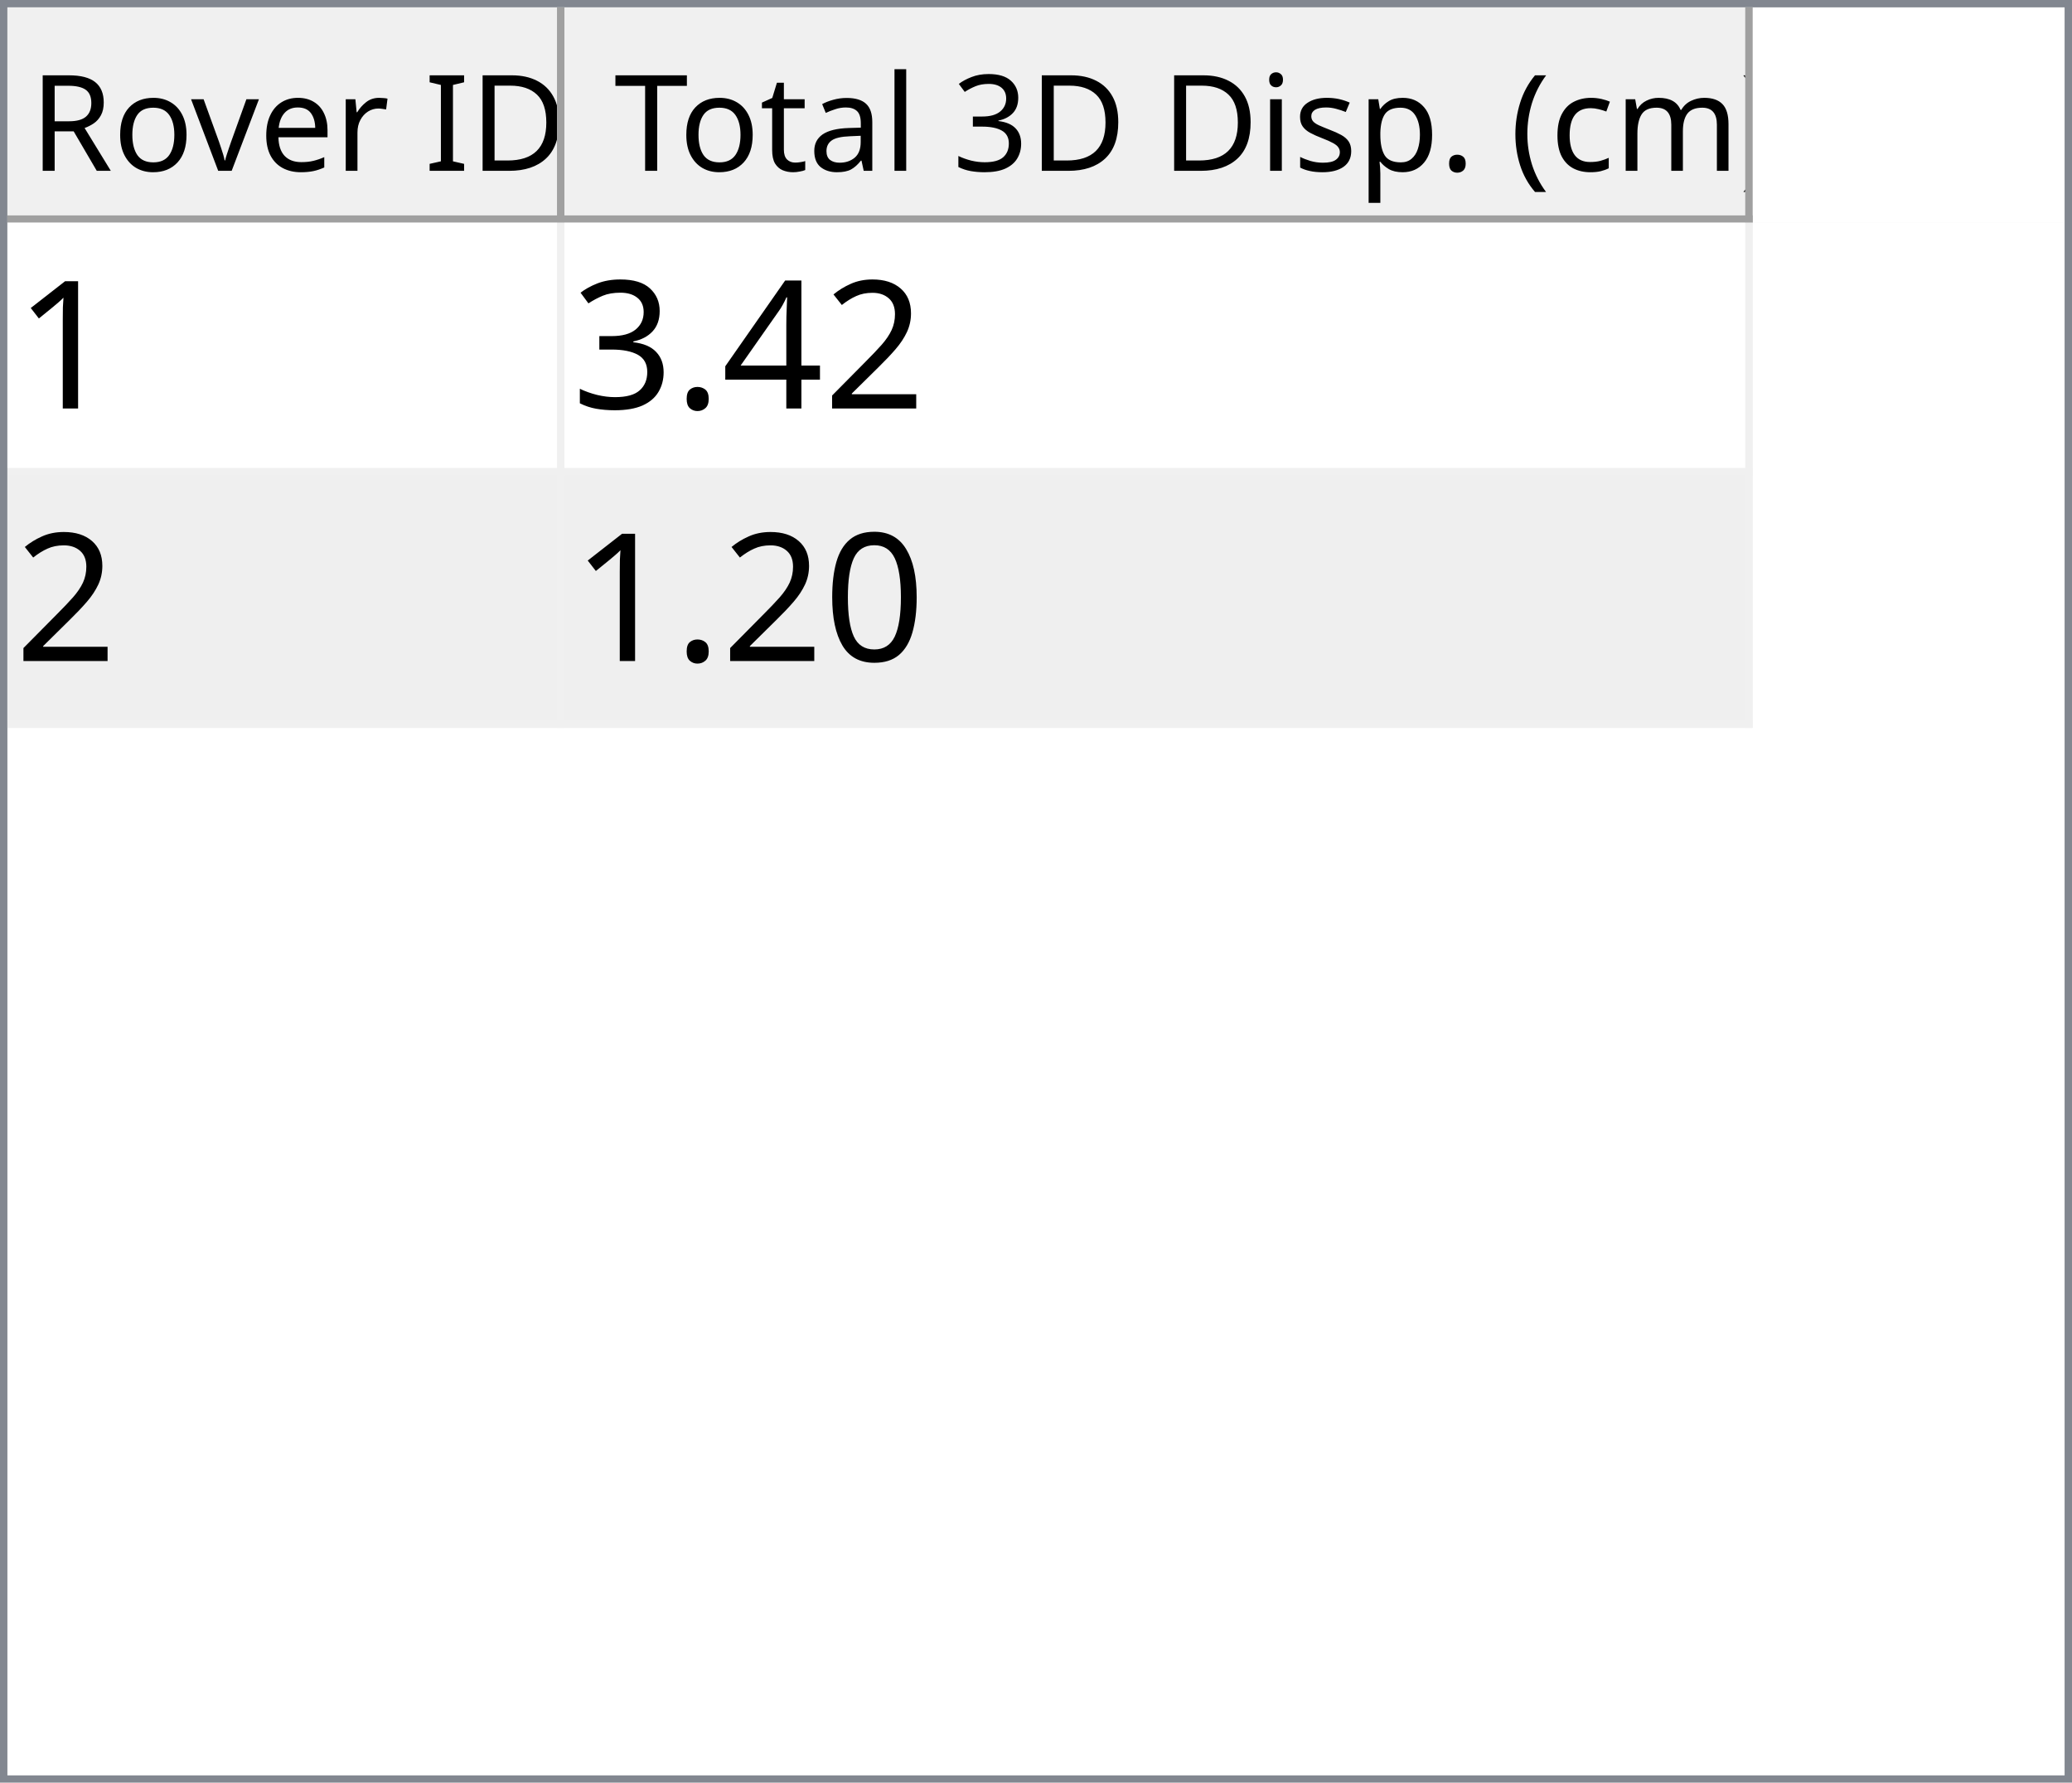
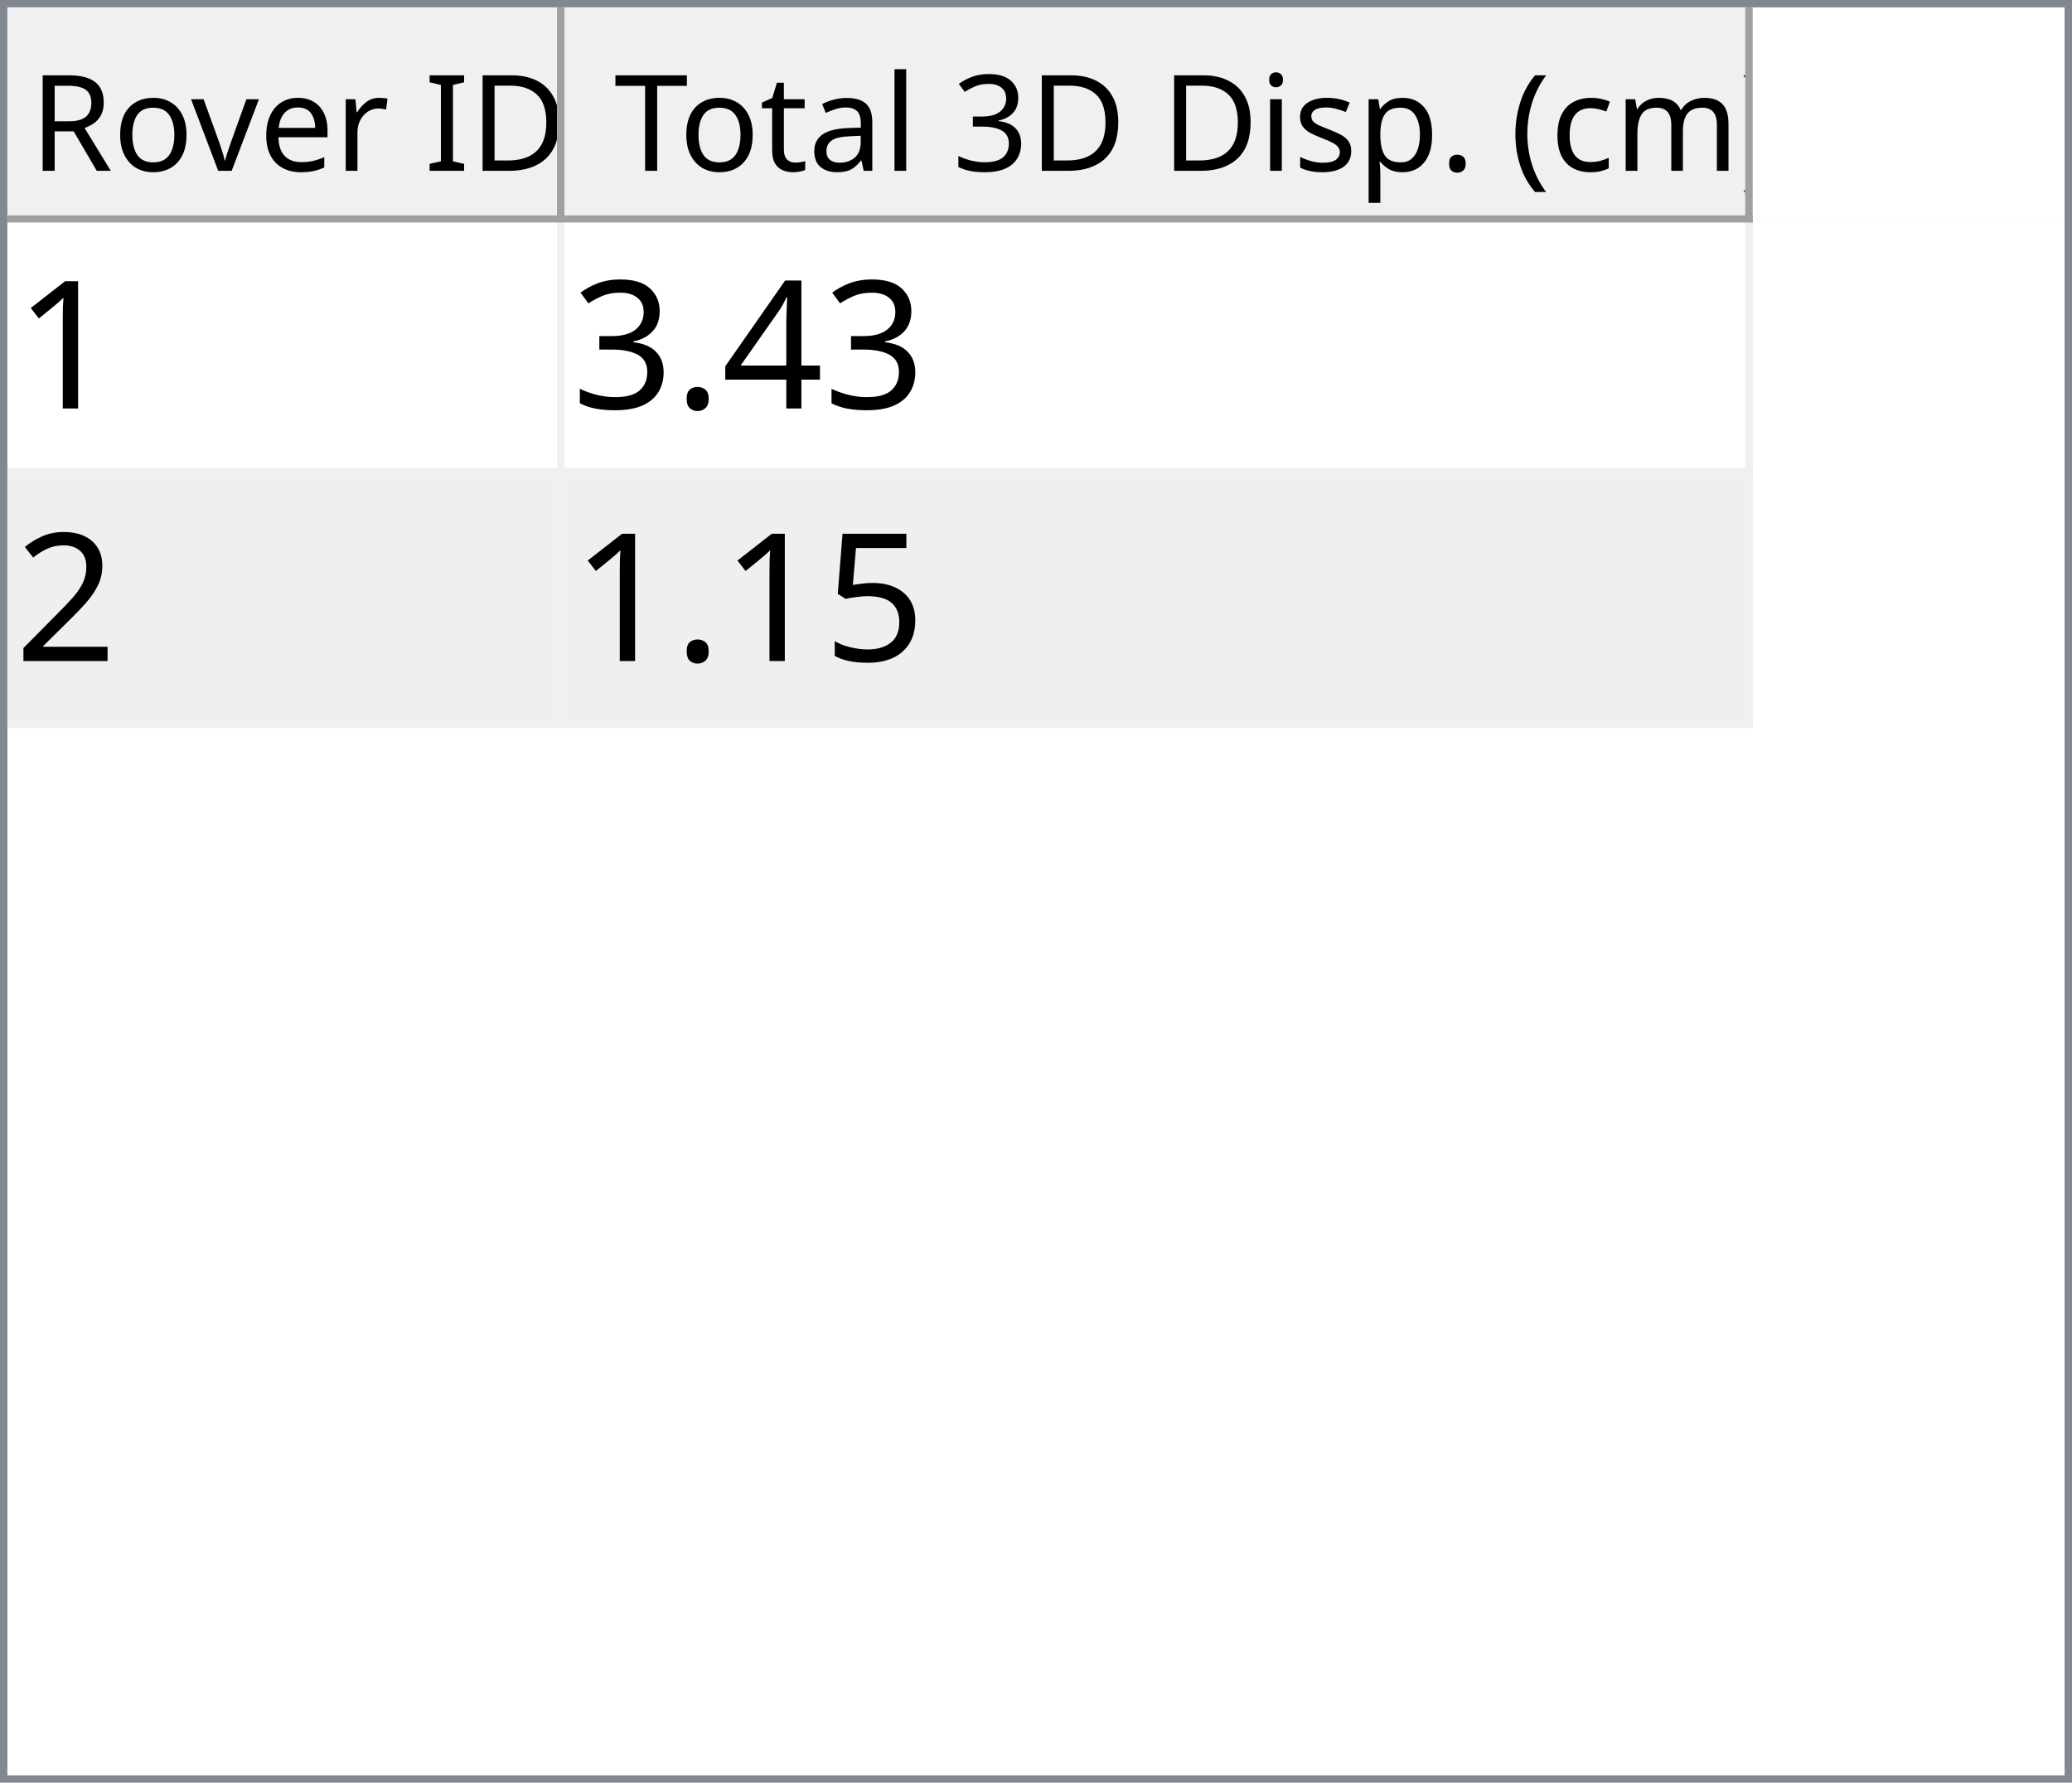
<svg xmlns="http://www.w3.org/2000/svg" style="fill-opacity:1; color-rendering:auto; color-interpolation:auto; text-rendering:auto; stroke:black; stroke-linecap:square; stroke-miterlimit:10; shape-rendering:auto; stroke-opacity:1; fill:black; stroke-dasharray:none; font-weight:normal; stroke-width:1; font-family:'Dialog'; font-style:normal; stroke-linejoin:miter; font-size:12px; stroke-dashoffset:0; image-rendering:auto;" width="279" height="240">
  <defs id="genericDefs" />
  <g>
    <defs id="defs1">
      <clipPath clipPathUnits="userSpaceOnUse" id="clipPath1">
        <path d="M0 0 L279 0 L279 240 L0 240 L0 0 Z" />
      </clipPath>
      <clipPath clipPathUnits="userSpaceOnUse" id="clipPath2">
        <path d="M0 0 L0 240 L279 240 L279 0 Z" />
      </clipPath>
      <clipPath clipPathUnits="userSpaceOnUse" id="clipPath3">
        <path d="M0 0 L0 29 L277 29 L277 0 Z" />
      </clipPath>
      <clipPath clipPathUnits="userSpaceOnUse" id="clipPath4">
        <path d="M0 0 L0 29 L75 29 L75 0 Z" />
      </clipPath>
      <clipPath clipPathUnits="userSpaceOnUse" id="clipPath5">
        <path d="M1 1 L1 28 L74 28 L74 1 Z" />
      </clipPath>
      <clipPath clipPathUnits="userSpaceOnUse" id="clipPath6">
        <path d="M0 0 L0 27 L73 27 L73 0 Z" />
      </clipPath>
      <clipPath clipPathUnits="userSpaceOnUse" id="clipPath7">
        <path d="M-0.5 -0.5 L-0.5 28.5 L74.5 28.5 L74.5 -0.5 Z" />
      </clipPath>
      <clipPath clipPathUnits="userSpaceOnUse" id="clipPath8">
        <path d="M0 0 L0 29 L160 29 L160 0 Z" />
      </clipPath>
      <clipPath clipPathUnits="userSpaceOnUse" id="clipPath9">
        <path d="M1 1 L1 28 L159 28 L159 1 Z" />
      </clipPath>
      <clipPath clipPathUnits="userSpaceOnUse" id="clipPath10">
        <path d="M0 0 L0 27 L158 27 L158 0 Z" />
      </clipPath>
      <clipPath clipPathUnits="userSpaceOnUse" id="clipPath11">
        <path d="M-0.5 -0.5 L-0.5 28.5 L159.5 28.5 L159.5 -0.5 Z" />
      </clipPath>
      <clipPath clipPathUnits="userSpaceOnUse" id="clipPath12">
        <path d="M0 0 L0 209 L277 209 L277 0 Z" />
      </clipPath>
      <clipPath clipPathUnits="userSpaceOnUse" id="clipPath13">
        <path d="M0 0 L0 68 L235 68 L235 0 Z" />
      </clipPath>
      <clipPath clipPathUnits="userSpaceOnUse" id="clipPath14">
        <path d="M-0.5 -0.5 L-0.5 67.5 L234.5 67.5 L234.5 -0.5 Z" />
      </clipPath>
      <clipPath clipPathUnits="userSpaceOnUse" id="clipPath15">
        <path d="M0 0 L0 33 L74 33 L74 0 Z" />
      </clipPath>
      <clipPath clipPathUnits="userSpaceOnUse" id="clipPath16">
        <path d="M0 0 L0 33 L159 33 L159 0 Z" />
      </clipPath>
      <font horiz-adv-x="64.551" id="font1">
        <font-face ascent="107.91" descent="25.098" units-per-em="100" style="font-style:normal; font-family:Segoe UI; font-weight:normal;" />
        <missing-glyph horiz-adv-x="64.551" d="M8.109 0 L8.109 68.266 L56.453 68.266 L56.453 0 L8.109 0 ZM15.328 7.234 L49.219 7.234 L49.219 61.031 L15.328 61.031 L15.328 7.234 Z" />
        <glyph unicode="D" horiz-adv-x="70.117" d="M9.188 0 L9.188 70.016 L28.516 70.016 Q65.531 70.016 65.531 35.891 Q65.531 19.672 55.25 9.836 Q44.969 0 27.734 0 L9.188 0 ZM17.391 62.594 L17.391 7.422 L27.828 7.422 Q41.609 7.422 49.273 14.797 Q56.938 22.172 56.938 35.688 Q56.938 62.594 28.328 62.594 L17.391 62.594 Z" />
        <glyph unicode="I" horiz-adv-x="26.611" d="M17.391 0 L9.188 0 L9.188 70.016 L17.391 70.016 L17.391 0 Z" />
        <glyph unicode=" " horiz-adv-x="27.393" d="" />
        <glyph unicode="r" horiz-adv-x="34.766" d="M34.188 41.891 Q32.078 43.5 28.125 43.5 Q23 43.5 19.555 38.672 Q16.109 33.844 16.109 25.484 L16.109 0 L8.109 0 L8.109 50 L16.109 50 L16.109 39.703 L16.312 39.703 Q18.016 44.969 21.531 47.922 Q25.047 50.875 29.391 50.875 Q32.516 50.875 34.188 50.203 L34.188 41.891 Z" />
        <glyph unicode="e" horiz-adv-x="52.295" d="M48.297 23 L12.984 23 Q13.188 14.656 17.484 10.109 Q21.781 5.562 29.297 5.562 Q37.75 5.562 44.828 11.141 L44.828 3.609 Q38.234 -1.172 27.391 -1.172 Q16.797 -1.172 10.742 5.641 Q4.688 12.453 4.688 24.812 Q4.688 36.469 11.305 43.82 Q17.922 51.172 27.734 51.172 Q37.547 51.172 42.922 44.828 Q48.297 38.484 48.297 27.203 L48.297 23 ZM40.094 29.781 Q40.047 36.719 36.75 40.578 Q33.453 44.438 27.594 44.438 Q21.922 44.438 17.969 40.383 Q14.016 36.328 13.094 29.781 L40.094 29.781 Z" />
        <glyph unicode="v" horiz-adv-x="47.9" d="M47.406 50 L27.484 0 L19.625 0 L0.688 50 L9.469 50 L22.172 13.672 Q23.578 9.672 23.922 6.688 L24.125 6.688 Q24.609 10.453 25.688 13.484 L38.969 50 L47.406 50 Z" />
        <glyph unicode="o" horiz-adv-x="58.594" d="M29 -1.172 Q17.922 -1.172 11.305 5.836 Q4.688 12.844 4.688 24.422 Q4.688 37.016 11.57 44.094 Q18.453 51.172 30.172 51.172 Q41.359 51.172 47.633 44.289 Q53.906 37.406 53.906 25.203 Q53.906 13.234 47.141 6.031 Q40.375 -1.172 29 -1.172 ZM29.594 44.438 Q21.875 44.438 17.383 39.188 Q12.891 33.938 12.891 24.703 Q12.891 15.828 17.43 10.695 Q21.969 5.562 29.594 5.562 Q37.359 5.562 41.531 10.594 Q45.703 15.625 45.703 24.906 Q45.703 34.281 41.531 39.359 Q37.359 44.438 29.594 44.438 Z" />
        <glyph unicode="R" horiz-adv-x="59.814" d="M59.375 0 L49.609 0 L37.891 19.625 Q36.281 22.359 34.766 24.289 Q33.25 26.219 31.664 27.438 Q30.078 28.656 28.25 29.219 Q26.422 29.781 24.125 29.781 L17.391 29.781 L17.391 0 L9.188 0 L9.188 70.016 L30.078 70.016 Q34.672 70.016 38.555 68.867 Q42.438 67.719 45.289 65.375 Q48.141 63.031 49.758 59.547 Q51.375 56.062 51.375 51.375 Q51.375 47.703 50.273 44.656 Q49.172 41.609 47.148 39.211 Q45.125 36.812 42.266 35.133 Q39.406 33.453 35.844 32.516 L35.844 32.328 Q37.594 31.547 38.891 30.547 Q40.188 29.547 41.359 28.18 Q42.531 26.812 43.68 25.078 Q44.828 23.344 46.234 21.047 L59.375 0 ZM17.391 62.594 L17.391 37.203 L28.516 37.203 Q31.594 37.203 34.203 38.133 Q36.812 39.062 38.719 40.797 Q40.625 42.531 41.703 45.047 Q42.781 47.562 42.781 50.688 Q42.781 56.297 39.141 59.445 Q35.5 62.594 28.609 62.594 L17.391 62.594 Z" />
        <glyph unicode=")" horiz-adv-x="30.176" d="M8.297 -15.922 L1.172 -15.922 Q16.406 2.344 16.406 26.812 Q16.406 51.469 1.078 70.016 L8.297 70.016 Q23.531 52.156 23.531 26.703 Q23.531 1.375 8.297 -15.922 Z" />
        <glyph unicode="m" horiz-adv-x="86.133" d="M79.109 0 L71.094 0 L71.094 28.719 Q71.094 37.016 68.531 40.727 Q65.969 44.438 59.906 44.438 Q54.781 44.438 51.195 39.75 Q47.609 35.062 47.609 28.516 L47.609 0 L39.594 0 L39.594 29.688 Q39.594 44.438 28.219 44.438 Q22.953 44.438 19.531 40.016 Q16.109 35.594 16.109 28.516 L16.109 0 L8.109 0 L8.109 50 L16.109 50 L16.109 42.094 L16.312 42.094 Q21.625 51.172 31.844 51.172 Q36.969 51.172 40.773 48.312 Q44.578 45.453 46 40.828 Q51.562 51.172 62.594 51.172 Q79.109 51.172 79.109 30.812 L79.109 0 Z" />
        <glyph unicode="c" horiz-adv-x="46.191" d="M42.188 2.297 Q36.422 -1.172 28.516 -1.172 Q17.828 -1.172 11.258 5.789 Q4.688 12.75 4.688 23.828 Q4.688 36.188 11.766 43.68 Q18.844 51.172 30.672 51.172 Q37.25 51.172 42.281 48.734 L42.281 40.531 Q36.719 44.438 30.375 44.438 Q22.703 44.438 17.797 38.945 Q12.891 33.453 12.891 24.516 Q12.891 15.719 17.508 10.641 Q22.125 5.562 29.891 5.562 Q36.422 5.562 42.188 9.906 L42.188 2.297 Z" />
        <glyph unicode="(" horiz-adv-x="30.176" d="M29.109 -15.922 L21.969 -15.922 Q6.844 1.375 6.844 26.703 Q6.844 52.156 21.969 70.016 L29.203 70.016 Q13.875 51.469 13.875 26.812 Q13.875 2.344 29.109 -15.922 Z" />
        <glyph unicode="." horiz-adv-x="21.68" d="M10.891 -1.078 Q8.641 -1.078 7.055 0.539 Q5.469 2.156 5.469 4.391 Q5.469 6.641 7.055 8.273 Q8.641 9.906 10.891 9.906 Q13.188 9.906 14.797 8.273 Q16.406 6.641 16.406 4.391 Q16.406 2.156 14.797 0.539 Q13.188 -1.078 10.891 -1.078 Z" />
        <glyph unicode="p" horiz-adv-x="58.789" d="M16.312 7.234 L16.109 7.234 L16.109 -23 L8.109 -23 L8.109 50 L16.109 50 L16.109 41.219 L16.312 41.219 Q22.219 51.172 33.594 51.172 Q43.266 51.172 48.688 44.461 Q54.109 37.75 54.109 26.469 Q54.109 13.922 48 6.375 Q41.891 -1.172 31.297 -1.172 Q21.578 -1.172 16.312 7.234 ZM16.109 27.391 L16.109 20.406 Q16.109 14.203 20.141 9.883 Q24.172 5.562 30.375 5.562 Q37.641 5.562 41.773 11.133 Q45.906 16.703 45.906 26.609 Q45.906 34.969 42.047 39.703 Q38.188 44.438 31.594 44.438 Q24.609 44.438 20.359 39.578 Q16.109 34.719 16.109 27.391 Z" />
        <glyph unicode="s" horiz-adv-x="42.432" d="M5.078 1.812 L5.078 10.406 Q11.625 5.562 19.484 5.562 Q30.031 5.562 30.031 12.594 Q30.031 14.594 29.125 15.992 Q28.219 17.391 26.68 18.461 Q25.141 19.531 23.07 20.383 Q21 21.234 18.609 22.172 Q15.281 23.484 12.766 24.828 Q10.25 26.172 8.57 27.859 Q6.891 29.547 6.031 31.695 Q5.172 33.844 5.172 36.719 Q5.172 40.234 6.789 42.945 Q8.406 45.656 11.086 47.484 Q13.766 49.312 17.211 50.242 Q20.656 51.172 24.312 51.172 Q30.812 51.172 35.938 48.922 L35.938 40.828 Q30.422 44.438 23.25 44.438 Q21 44.438 19.195 43.922 Q17.391 43.406 16.094 42.477 Q14.797 41.547 14.086 40.258 Q13.375 38.969 13.375 37.406 Q13.375 35.453 14.086 34.133 Q14.797 32.812 16.164 31.789 Q17.531 30.766 19.484 29.938 Q21.438 29.109 23.922 28.125 Q27.25 26.859 29.883 25.516 Q32.516 24.172 34.375 22.484 Q36.234 20.797 37.234 18.602 Q38.234 16.406 38.234 13.375 Q38.234 9.672 36.602 6.938 Q34.969 4.203 32.234 2.398 Q29.5 0.594 25.93 -0.289 Q22.359 -1.172 18.453 -1.172 Q10.75 -1.172 5.078 1.812 Z" />
        <glyph unicode="i" horiz-adv-x="24.219" d="M12.203 62.703 Q10.062 62.703 8.547 64.164 Q7.031 65.625 7.031 67.875 Q7.031 70.125 8.547 71.609 Q10.062 73.094 12.203 73.094 Q14.406 73.094 15.945 71.609 Q17.484 70.125 17.484 67.875 Q17.484 65.719 15.945 64.211 Q14.406 62.703 12.203 62.703 ZM16.109 0 L8.109 0 L8.109 50 L16.109 50 L16.109 0 Z" />
        <glyph unicode="3" horiz-adv-x="53.906" d="M46.531 19.828 Q46.531 15.094 44.75 11.211 Q42.969 7.328 39.719 4.57 Q36.469 1.812 31.93 0.297 Q27.391 -1.219 21.922 -1.219 Q11.922 -1.219 6 2.594 L6 11.188 Q13.094 5.609 22.219 5.609 Q25.875 5.609 28.828 6.539 Q31.781 7.469 33.906 9.227 Q36.031 10.984 37.18 13.477 Q38.328 15.969 38.328 19.094 Q38.328 32.812 18.797 32.812 L12.984 32.812 L12.984 39.594 L18.5 39.594 Q35.797 39.594 35.797 52.484 Q35.797 64.406 22.609 64.406 Q15.188 64.406 8.688 59.422 L8.688 67.188 Q15.375 71.188 24.609 71.188 Q29 71.188 32.57 69.969 Q36.141 68.75 38.68 66.555 Q41.219 64.359 42.609 61.281 Q44 58.203 44 54.5 Q44 40.672 30.031 36.719 L30.031 36.531 Q33.594 36.141 36.625 34.797 Q39.656 33.453 41.852 31.305 Q44.047 29.156 45.289 26.25 Q46.531 23.344 46.531 19.828 Z" />
        <glyph unicode="l" horiz-adv-x="24.219" d="M16.109 0 L8.109 0 L8.109 74.031 L16.109 74.031 L16.109 0 Z" />
        <glyph unicode="a" horiz-adv-x="50.879" d="M43.891 0 L35.891 0 L35.891 7.812 L35.688 7.812 Q30.469 -1.172 20.312 -1.172 Q12.844 -1.172 8.617 2.781 Q4.391 6.734 4.391 13.281 Q4.391 27.297 20.906 29.594 L35.891 31.688 Q35.891 44.438 25.594 44.438 Q16.547 44.438 9.281 38.281 L9.281 46.484 Q16.656 51.172 26.266 51.172 Q43.891 51.172 43.891 32.516 L43.891 0 ZM35.891 25.297 L23.828 23.641 Q18.266 22.859 15.43 20.875 Q12.594 18.891 12.594 13.875 Q12.594 10.203 15.211 7.883 Q17.828 5.562 22.172 5.562 Q28.125 5.562 32.008 9.742 Q35.891 13.922 35.891 20.312 L35.891 25.297 Z" />
        <glyph unicode="t" horiz-adv-x="33.887" d="M31.297 0.484 Q28.469 -1.078 23.828 -1.078 Q10.688 -1.078 10.688 13.578 L10.688 43.172 L2.094 43.172 L2.094 50 L10.688 50 L10.688 62.203 L18.703 64.797 L18.703 50 L31.297 50 L31.297 43.172 L18.703 43.172 L18.703 14.984 Q18.703 9.969 20.414 7.82 Q22.125 5.672 26.078 5.672 Q29.109 5.672 31.297 7.328 L31.297 0.484 Z" />
        <glyph unicode="T" horiz-adv-x="52.393" d="M50.594 62.594 L30.375 62.594 L30.375 0 L22.172 0 L22.172 62.594 L2 62.594 L2 70.016 L50.594 70.016 L50.594 62.594 Z" />
      </font>
      <font horiz-adv-x="75.0" id="font2">
        <font-face ascent="100.537" descent="21.973" units-per-em="100" style="font-style:normal; font-family:sans-serif; font-weight:normal;" />
        <missing-glyph horiz-adv-x="75.0" d="M12.5 0 L12.5 62.5 L62.5 62.5 L62.5 0 L12.5 0 ZM14.062 1.562 L60.938 1.562 L60.938 60.938 L14.062 60.938 L14.062 1.562 Z" />
        <glyph unicode="1" horiz-adv-x="55.615" d="M37.25 0 L28.469 0 L28.469 56 Q25.297 52.984 20.141 49.953 Q14.984 46.922 10.891 45.406 L10.891 53.906 Q18.266 57.375 23.781 62.305 Q29.297 67.234 31.594 71.875 L37.25 71.875 L37.25 0 Z" />
-         <glyph unicode="2" horiz-adv-x="55.615" d="M50.344 8.453 L50.344 0 L3.031 0 Q2.938 3.172 4.047 6.109 Q5.859 10.938 9.836 15.625 Q13.812 20.312 21.344 26.469 Q33.016 36.031 37.117 41.625 Q41.219 47.219 41.219 52.203 Q41.219 57.422 37.477 61.008 Q33.734 64.594 27.734 64.594 Q21.391 64.594 17.578 60.789 Q13.766 56.984 13.719 50.25 L4.688 51.172 Q5.609 61.281 11.664 66.578 Q17.719 71.875 27.938 71.875 Q38.234 71.875 44.242 66.164 Q50.25 60.453 50.25 52 Q50.25 47.703 48.492 43.555 Q46.734 39.406 42.656 34.812 Q38.578 30.219 29.109 22.219 Q21.188 15.578 18.945 13.211 Q16.703 10.844 15.234 8.453 L50.344 8.453 Z" />
        <glyph unicode="4" horiz-adv-x="55.615" d="M32.328 0 L32.328 17.141 L1.266 17.141 L1.266 25.203 L33.938 71.578 L41.109 71.578 L41.109 25.203 L50.781 25.203 L50.781 17.141 L41.109 17.141 L41.109 0 L32.328 0 ZM32.328 25.203 L32.328 57.469 L9.906 25.203 L32.328 25.203 Z" />
        <glyph unicode="." horiz-adv-x="27.783" d="M9.078 0 L9.078 10.016 L19.094 10.016 L19.094 0 L9.078 0 Z" />
        <glyph unicode="3" horiz-adv-x="55.615" d="M4.203 18.891 L12.984 20.062 Q14.5 12.594 18.141 9.297 Q21.781 6 27 6 Q33.203 6 37.477 10.297 Q41.75 14.594 41.75 20.953 Q41.75 27 37.797 30.93 Q33.844 34.859 27.734 34.859 Q25.25 34.859 21.531 33.891 L22.516 41.609 Q23.391 41.5 23.922 41.5 Q29.547 41.5 34.039 44.43 Q38.531 47.359 38.531 53.469 Q38.531 58.297 35.258 61.477 Q31.984 64.656 26.812 64.656 Q21.688 64.656 18.266 61.43 Q14.844 58.203 13.875 51.766 L5.078 53.328 Q6.688 62.156 12.398 67.016 Q18.109 71.875 26.609 71.875 Q32.469 71.875 37.398 69.359 Q42.328 66.844 44.945 62.5 Q47.562 58.156 47.562 53.266 Q47.562 48.641 45.07 44.828 Q42.578 41.016 37.703 38.766 Q44.047 37.312 47.562 32.695 Q51.078 28.078 51.078 21.141 Q51.078 11.766 44.242 5.25 Q37.406 -1.266 26.953 -1.266 Q17.531 -1.266 11.305 4.352 Q5.078 9.969 4.203 18.891 Z" />
-         <glyph unicode="0" horiz-adv-x="55.615" d="M4.156 35.297 Q4.156 48 6.766 55.742 Q9.375 63.484 14.523 67.68 Q19.672 71.875 27.484 71.875 Q33.25 71.875 37.594 69.555 Q41.938 67.234 44.773 62.867 Q47.609 58.5 49.219 52.227 Q50.828 45.953 50.828 35.297 Q50.828 22.703 48.242 14.969 Q45.656 7.234 40.508 3.008 Q35.359 -1.219 27.484 -1.219 Q17.141 -1.219 11.234 6.203 Q4.156 15.141 4.156 35.297 ZM13.188 35.297 Q13.188 17.672 17.312 11.836 Q21.438 6 27.484 6 Q33.547 6 37.672 11.859 Q41.797 17.719 41.797 35.297 Q41.797 52.984 37.672 58.789 Q33.547 64.594 27.391 64.594 Q21.344 64.594 17.719 59.469 Q13.188 52.938 13.188 35.297 Z" />
+         <glyph unicode="2" horiz-adv-x="55.615" d="M50.344 8.453 L50.344 0 L3.031 0 Q2.938 3.172 4.047 6.109 Q5.859 10.938 9.836 15.625 Q13.812 20.312 21.344 26.469 Q33.016 36.031 37.117 41.625 Q41.219 47.219 41.219 52.203 Q41.219 57.422 37.477 61.008 Q33.734 64.594 27.734 64.594 Q21.391 64.594 17.578 60.789 Q13.766 56.984 13.719 50.25 L4.688 51.172 Q5.609 61.281 11.664 66.578 Q17.719 71.875 27.938 71.875 Q38.234 71.875 44.242 66.164 Q50.25 60.453 50.25 52 Q50.25 47.703 48.492 43.555 Q46.734 39.406 42.656 34.812 Q38.578 30.219 29.109 22.219 Q21.188 15.578 18.945 13.211 Q16.703 10.844 15.234 8.453 L50.344 8.453 Z" />
+         <glyph unicode="5" horiz-adv-x="55.615" d="M4.156 18.75 L13.375 19.531 Q14.406 12.797 18.141 9.398 Q21.875 6 27.156 6 Q33.5 6 37.891 10.789 Q42.281 15.578 42.281 23.484 Q42.281 31 38.062 35.352 Q33.844 39.703 27 39.703 Q22.75 39.703 19.336 37.773 Q15.922 35.844 13.969 32.766 L5.719 33.844 L12.641 70.609 L48.25 70.609 L48.25 62.203 L19.672 62.203 L15.828 42.969 Q22.266 47.469 29.344 47.469 Q38.719 47.469 45.164 40.969 Q51.609 34.469 51.609 24.266 Q51.609 14.547 45.953 7.469 Q39.062 -1.219 27.156 -1.219 Q17.391 -1.219 11.211 4.25 Q5.031 9.719 4.156 18.75 Z" />
      </font>
    </defs>
    <g style="fill:white; stroke:white;">
      <rect x="0" y="0" width="279" style="clip-path:url(#clipPath1); stroke:none;" height="240" />
    </g>
    <g style="fill:white; text-rendering:optimizeSpeed; color-rendering:optimizeSpeed; image-rendering:optimizeSpeed; shape-rendering:crispEdges; stroke:white; color-interpolation:sRGB;">
      <rect x="0" width="279" height="240" y="0" style="stroke:none;" />
      <path style="stroke:none;" d="M0 240 L279 240 L279 0 L0 0 Z" />
    </g>
    <g style="fill:rgb(240,240,240); font-size:18px; font-family:'Segoe UI'; stroke:rgb(240,240,240);">
      <rect x="0" y="0" width="279" style="clip-path:url(#clipPath2); stroke:none;" height="240" />
    </g>
    <g style="fill:rgb(130,135,144); font-size:18px; font-family:'Segoe UI'; stroke:rgb(130,135,144);">
      <path d="M0 0 L279 0 L279 240 L0 240 L0 0 ZM1 1 L278 1 L278 239 L1 239 L1 1 Z" style="fill-rule:evenodd; clip-path:url(#clipPath2); stroke:none;" />
    </g>
    <g style="fill:white; font-size:18px; font-family:'Segoe UI'; stroke:white;" transform="translate(1,1)">
      <rect x="0" y="0" width="277" style="clip-path:url(#clipPath3); stroke:none;" height="29" />
    </g>
    <g style="fill:rgb(240,240,240); font-size:18px; font-family:'Segoe UI'; stroke:rgb(240,240,240);" transform="translate(1,1)">
      <rect x="0" y="0" width="75" style="clip-path:url(#clipPath4); stroke:none;" height="29" />
    </g>
    <g style="font-family:'Segoe UI'; font-size:18px;" transform="translate(2,2)">
      <text x="2" xml:space="preserve" y="21" style="clip-path:url(#clipPath6); stroke:none;">Rover ID</text>
    </g>
    <g transform="translate(1.5,1.5)" style="fill:rgb(160,160,160); font-size:18px; font-family:'Segoe UI'; stroke:rgb(160,160,160); stroke-linejoin:bevel;">
      <line x1="74" x2="74" y1="0" style="fill:none; clip-path:url(#clipPath7);" y2="28" />
    </g>
    <g transform="matrix(1,0,0,1,1,1) translate(0.5,0.5)" style="fill:rgb(160,160,160); font-size:18px; font-family:'Segoe UI'; stroke:rgb(160,160,160); stroke-linejoin:bevel;">
      <line x1="0" x2="74" y1="28" style="fill:none; clip-path:url(#clipPath7);" y2="28" />
    </g>
    <g style="fill:rgb(240,240,240); font-size:18px; font-family:'Segoe UI'; stroke:rgb(240,240,240);" transform="translate(76,1)">
      <rect x="0" y="0" width="160" style="clip-path:url(#clipPath8); stroke:none;" height="29" />
    </g>
    <g style="font-family:'Segoe UI'; font-size:18px;" transform="translate(77,2)">
      <text x="1" xml:space="preserve" y="21" style="clip-path:url(#clipPath10); stroke:none;"> Total 3D Disp. (cm)</text>
    </g>
    <g transform="translate(76.5,1.5)" style="fill:rgb(160,160,160); font-size:18px; font-family:'Segoe UI'; stroke:rgb(160,160,160); stroke-linejoin:bevel;">
      <line x1="159" x2="159" y1="0" style="fill:none; clip-path:url(#clipPath11);" y2="28" />
    </g>
    <g transform="matrix(1,0,0,1,76,1) translate(0.5,0.5)" style="fill:rgb(160,160,160); font-size:18px; font-family:'Segoe UI'; stroke:rgb(160,160,160); stroke-linejoin:bevel;">
      <line x1="0" x2="159" y1="28" style="fill:none; clip-path:url(#clipPath11);" y2="28" />
    </g>
    <g style="fill:white; font-size:18px; font-family:'Segoe UI'; stroke:white;" transform="translate(1,30)">
      <rect x="0" y="0" width="277" style="clip-path:url(#clipPath12); stroke:none;" height="209" />
    </g>
    <g style="fill:rgb(240,240,240); font-size:24px; font-family:sans-serif; stroke:rgb(240,240,240);" transform="translate(1,30)">
      <rect x="0" y="0" width="235" style="clip-path:url(#clipPath13); stroke:none;" height="68" />
      <line transform="translate(0.5,0.5)" x1="0" x2="234" y1="33" style="clip-path:url(#clipPath14); fill:none; stroke-linejoin:bevel;" y2="33" />
    </g>
    <g transform="matrix(1,0,0,1,1,30) translate(0.5,0.5)" style="fill:rgb(240,240,240); font-size:24px; font-family:sans-serif; stroke:rgb(240,240,240); stroke-linejoin:bevel;">
      <line x1="0" x2="234" y1="67" style="fill:none; clip-path:url(#clipPath14);" y2="67" />
    </g>
    <g transform="matrix(1,0,0,1,1,30) translate(0.5,0.5)" style="fill:rgb(240,240,240); font-size:24px; font-family:sans-serif; stroke:rgb(240,240,240); stroke-linejoin:bevel;">
      <line x1="74" x2="74" y1="0" style="fill:none; clip-path:url(#clipPath14);" y2="67" />
    </g>
    <g transform="matrix(1,0,0,1,1,30) translate(0.5,0.5)" style="fill:rgb(240,240,240); font-size:24px; font-family:sans-serif; stroke:rgb(240,240,240); stroke-linejoin:bevel;">
      <line x1="234" x2="234" y1="0" style="fill:none; clip-path:url(#clipPath14);" y2="67" />
    </g>
    <g style="fill:white; font-size:24px; font-family:sans-serif; stroke:white;" transform="matrix(1,0,0,1,1,30)">
      <rect x="0" y="0" width="74" style="clip-path:url(#clipPath15); stroke:none;" height="33" />
      <text x="1" y="25" style="fill:black; clip-path:url(#clipPath15); stroke:none;" xml:space="preserve">1</text>
    </g>
    <g style="fill:white; font-size:24px; font-family:sans-serif; stroke:white;" transform="matrix(1,0,0,1,1,30) translate(75,0)">
      <rect x="0" y="0" width="159" style="clip-path:url(#clipPath16); stroke:none;" height="33" />
-       <text x="1" y="25" style="fill:black; clip-path:url(#clipPath16); stroke:none;" xml:space="preserve">3.42</text>
+       <text x="1" y="25" style="fill:black; clip-path:url(#clipPath16); stroke:none;" xml:space="preserve">3.43</text>
    </g>
    <g style="fill:rgb(239,239,239); font-size:24px; font-family:sans-serif; stroke:rgb(239,239,239);" transform="matrix(1,0,0,1,1,30) translate(0,34)">
      <rect x="0" y="0" width="74" style="clip-path:url(#clipPath15); stroke:none;" height="33" />
      <text x="1" y="25" style="fill:black; clip-path:url(#clipPath15); stroke:none;" xml:space="preserve">2</text>
    </g>
    <g style="fill:rgb(239,239,239); font-size:24px; font-family:sans-serif; stroke:rgb(239,239,239);" transform="matrix(1,0,0,1,1,30) translate(75,34)">
      <rect x="0" y="0" width="159" style="clip-path:url(#clipPath16); stroke:none;" height="33" />
-       <text x="1" y="25" style="fill:black; clip-path:url(#clipPath16); stroke:none;" xml:space="preserve">1.20</text>
+       <text x="1" y="25" style="fill:black; clip-path:url(#clipPath16); stroke:none;" xml:space="preserve">1.15</text>
    </g>
  </g>
</svg>
